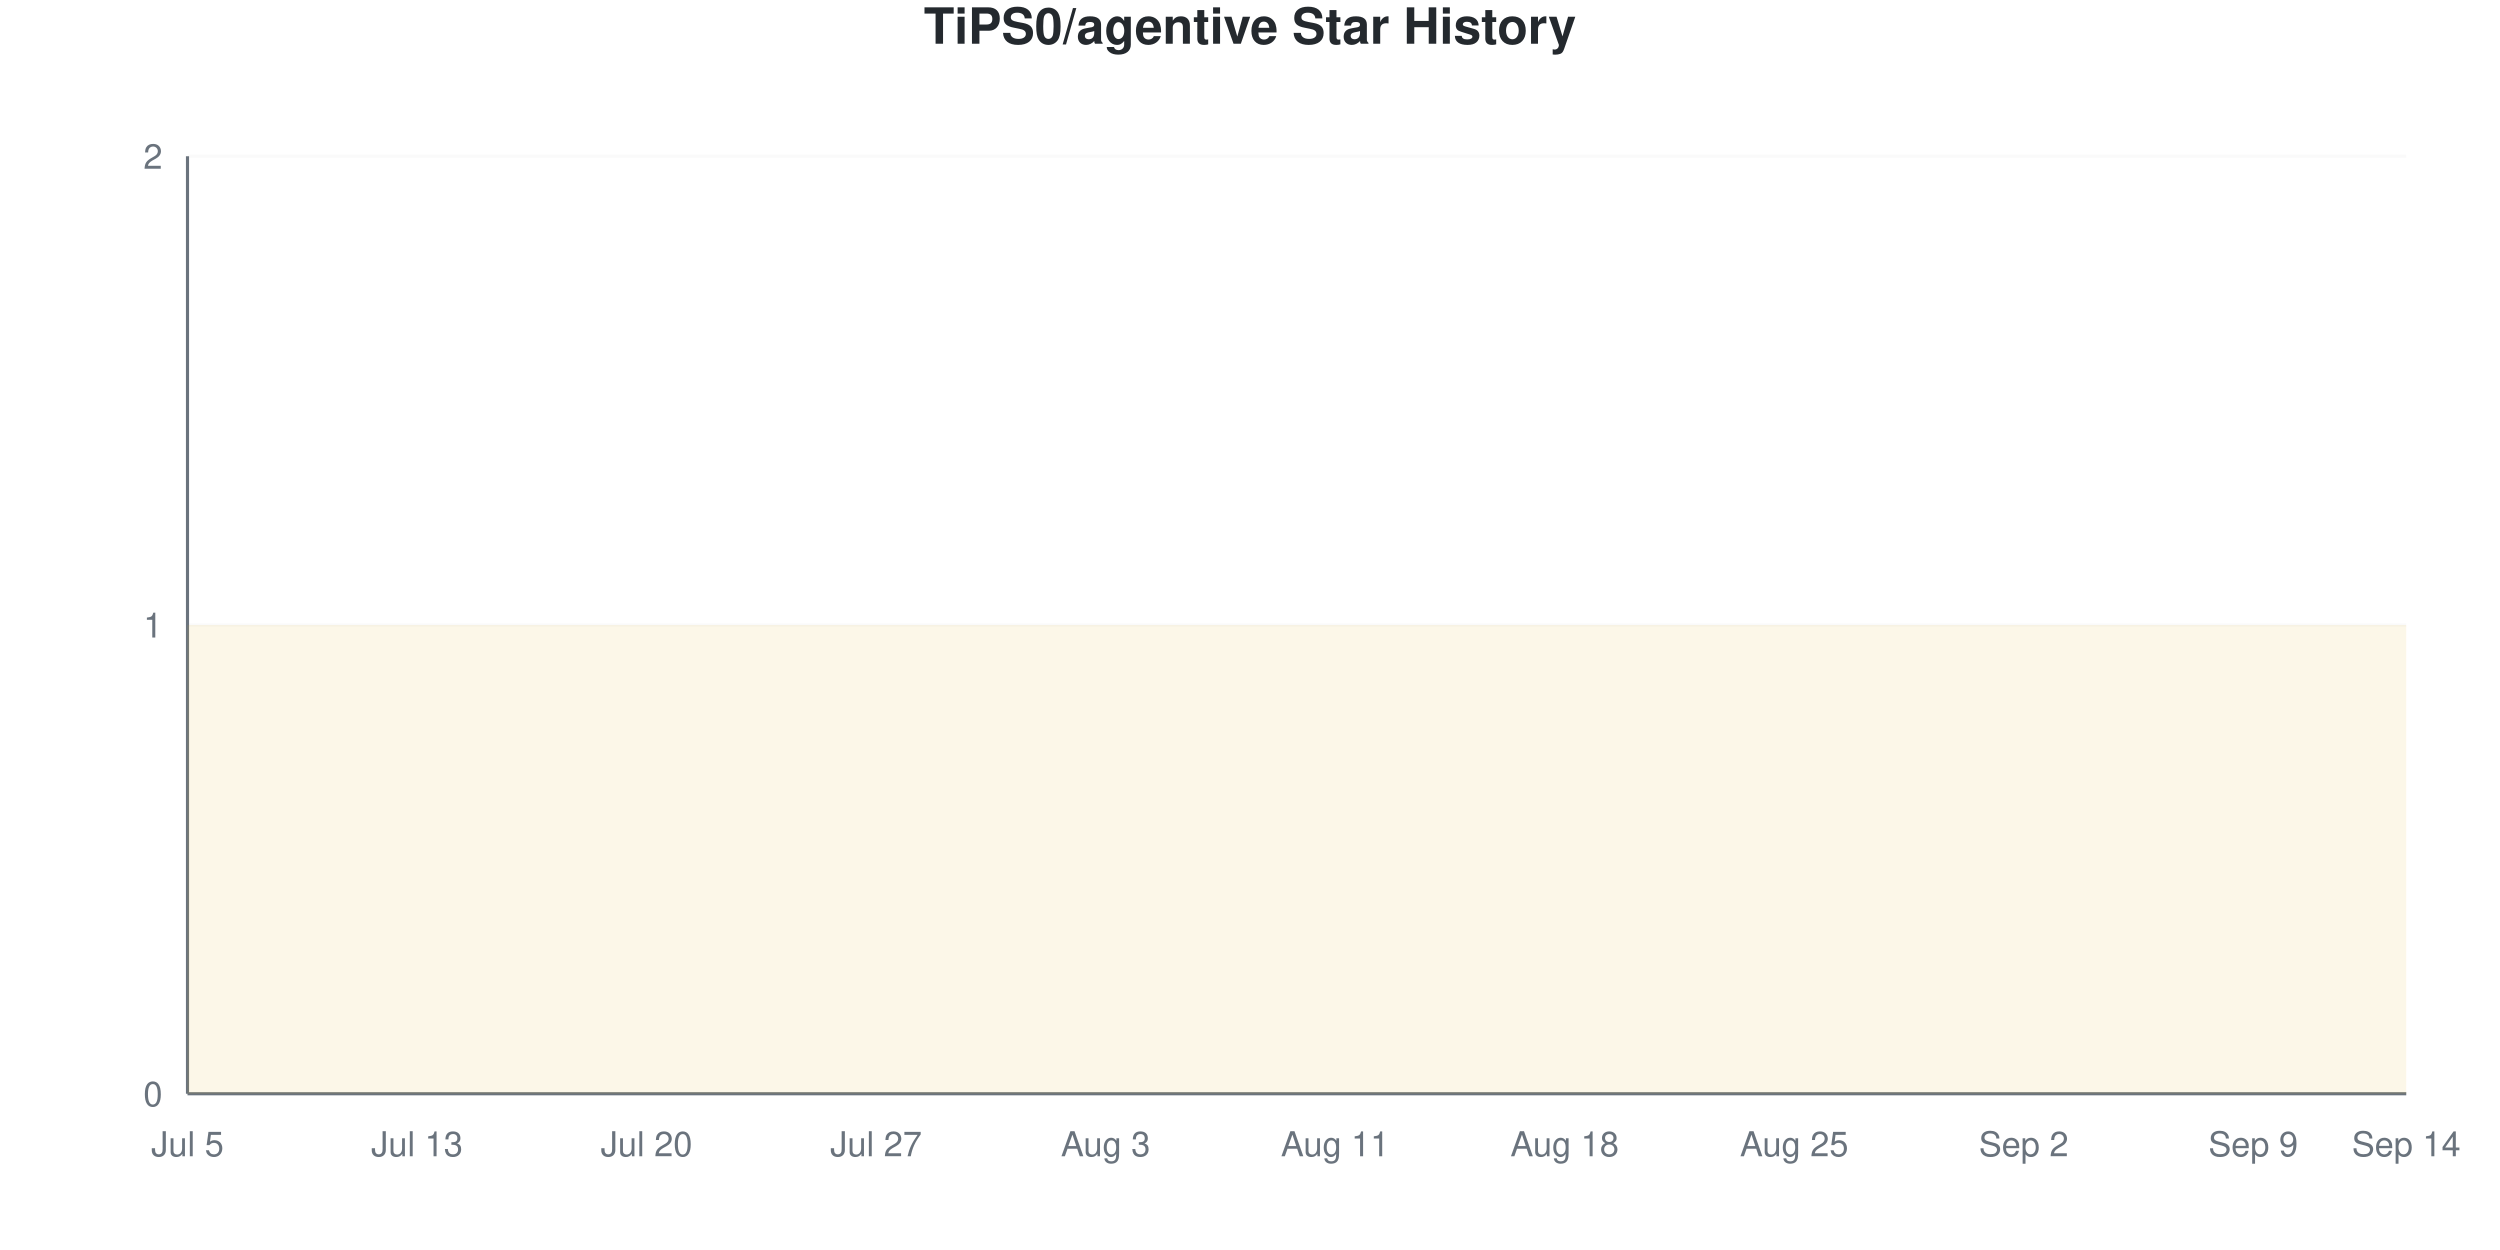
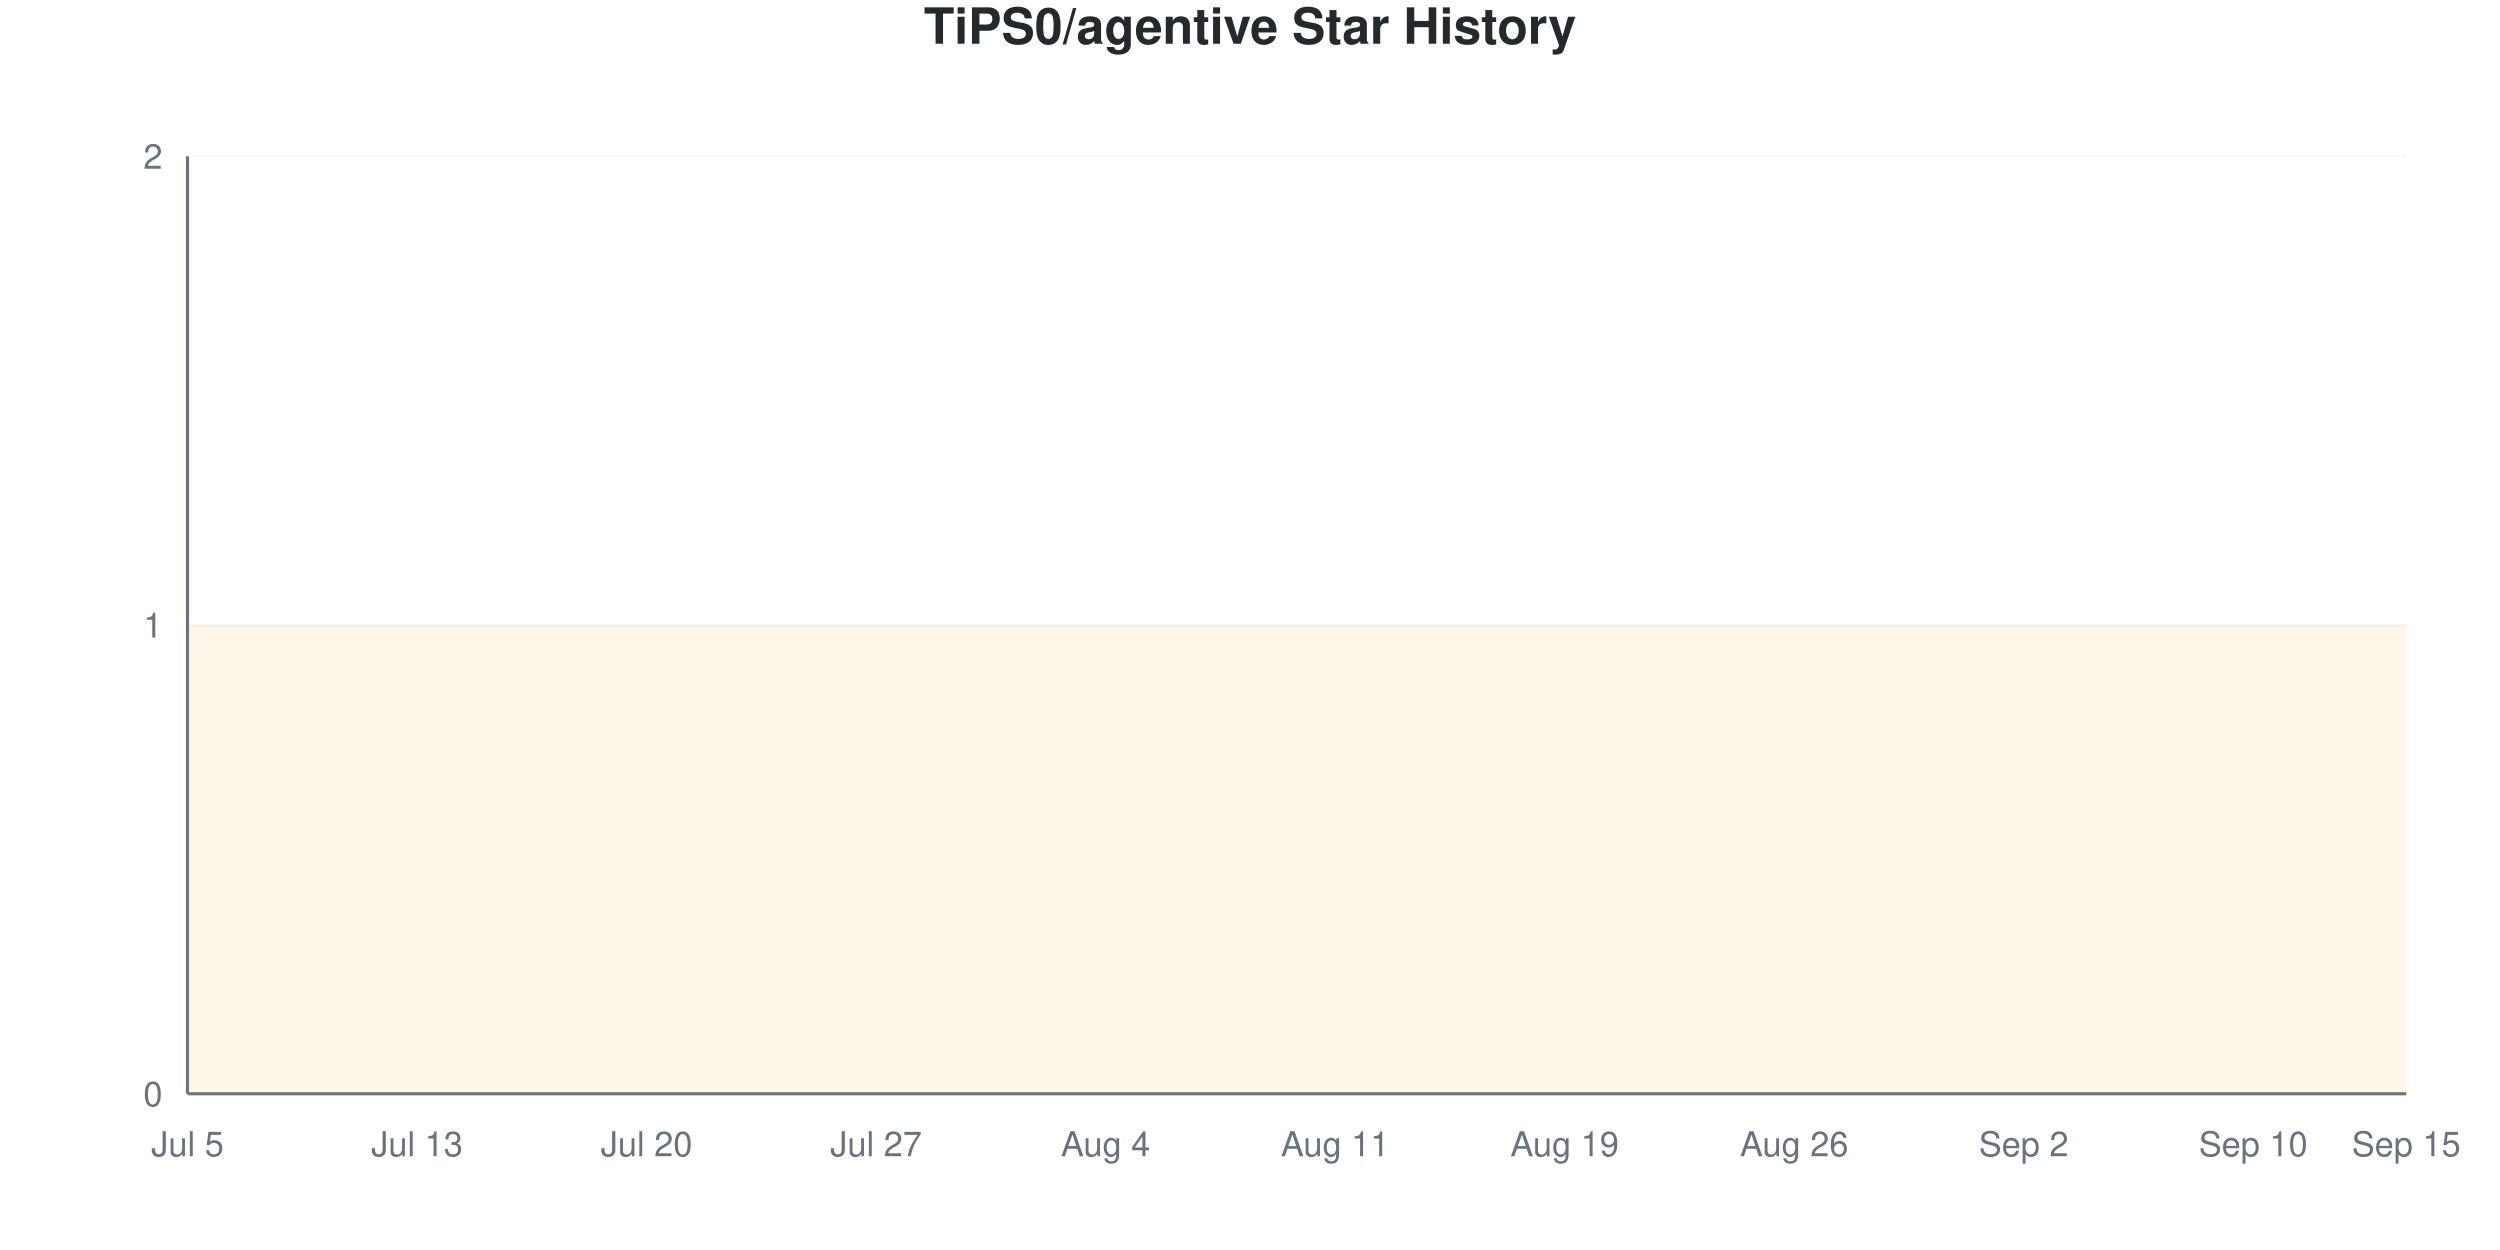
<svg xmlns="http://www.w3.org/2000/svg" viewBox="0 0 800 400" width="800" height="400">
  <style>
    @keyframes drawLine {
      to { stroke-dashoffset: 0; }
    }
    @keyframes fadeInPoint {
      from { opacity: 0; }
      to { opacity: 1; }
    }
    .data-line-0 {
      stroke-dasharray: 1290;
      stroke-dashoffset: 1290;
      animation: drawLine 2s ease-out forwards;
    }
    .data-point {
      opacity: 0;
      animation: fadeInPoint 0.5s ease-out forwards;
    }
    .chart-bg { fill: #fff; }
    .chart-text { fill: #24292e; }
    .chart-muted { fill: #6a737d; }
    .chart-grid { stroke: #eee; }
    .chart-axis { stroke: #6a737d; }
    @media (prefers-color-scheme: dark) {
      .chart-bg { fill: #0d1117; }
      .chart-text { fill: #e6edf3; }
      .chart-muted { fill: #8b949e; }
      .chart-grid { stroke: #21262d; }
      .chart-axis { stroke: #8b949e; }
    }
  </style>
  <rect width="800" height="400" class="chart-bg" />
  <text x="400" y="14" text-anchor="middle" class="chart-text" font-size="16" font-weight="bold" font-family="-apple-system, BlinkMacSystemFont, 'Segoe UI', Helvetica, Arial, sans-serif">TiPS0/agentive Star History</text>
  <g class="grid">
    <line x1="60" y1="350" x2="770" y2="350" class="chart-grid" stroke-opacity="0.3" />
    <text x="52" y="354" text-anchor="end" class="chart-muted" font-size="11" font-family="-apple-system, BlinkMacSystemFont, 'Segoe UI', Helvetica, Arial, sans-serif">0</text>
    <line x1="60" y1="200" x2="770" y2="200" class="chart-grid" stroke-opacity="0.3" />
    <text x="52" y="204" text-anchor="end" class="chart-muted" font-size="11" font-family="-apple-system, BlinkMacSystemFont, 'Segoe UI', Helvetica, Arial, sans-serif">1</text>
    <line x1="60" y1="50" x2="770" y2="50" class="chart-grid" stroke-opacity="0.3" />
    <text x="52" y="54" text-anchor="end" class="chart-muted" font-size="11" font-family="-apple-system, BlinkMacSystemFont, 'Segoe UI', Helvetica, Arial, sans-serif">2</text>
  </g>
  <g class="milestones">
    
  </g>
  <g class="x-axis">
    <text x="60" y="370" text-anchor="middle" class="chart-muted" font-size="11" font-family="-apple-system, BlinkMacSystemFont, 'Segoe UI', Helvetica, Arial, sans-serif">Jul 5</text>
    <text x="133.448" y="370" text-anchor="middle" class="chart-muted" font-size="11" font-family="-apple-system, BlinkMacSystemFont, 'Segoe UI', Helvetica, Arial, sans-serif">Jul 13</text>
    <text x="206.897" y="370" text-anchor="middle" class="chart-muted" font-size="11" font-family="-apple-system, BlinkMacSystemFont, 'Segoe UI', Helvetica, Arial, sans-serif">Jul 20</text>
    <text x="280.345" y="370" text-anchor="middle" class="chart-muted" font-size="11" font-family="-apple-system, BlinkMacSystemFont, 'Segoe UI', Helvetica, Arial, sans-serif">Jul 27</text>
-     <text x="353.793" y="370" text-anchor="middle" class="chart-muted" font-size="11" font-family="-apple-system, BlinkMacSystemFont, 'Segoe UI', Helvetica, Arial, sans-serif">Aug 3</text>
+     <text x="353.793" y="370" text-anchor="middle" class="chart-muted" font-size="11" font-family="-apple-system, BlinkMacSystemFont, 'Segoe UI', Helvetica, Arial, sans-serif">Aug 4</text>
    <text x="427.241" y="370" text-anchor="middle" class="chart-muted" font-size="11" font-family="-apple-system, BlinkMacSystemFont, 'Segoe UI', Helvetica, Arial, sans-serif">Aug 11</text>
-     <text x="500.69" y="370" text-anchor="middle" class="chart-muted" font-size="11" font-family="-apple-system, BlinkMacSystemFont, 'Segoe UI', Helvetica, Arial, sans-serif">Aug 18</text>
-     <text x="574.138" y="370" text-anchor="middle" class="chart-muted" font-size="11" font-family="-apple-system, BlinkMacSystemFont, 'Segoe UI', Helvetica, Arial, sans-serif">Aug 25</text>
+     <text x="500.69" y="370" text-anchor="middle" class="chart-muted" font-size="11" font-family="-apple-system, BlinkMacSystemFont, 'Segoe UI', Helvetica, Arial, sans-serif">Aug 19</text>
+     <text x="574.138" y="370" text-anchor="middle" class="chart-muted" font-size="11" font-family="-apple-system, BlinkMacSystemFont, 'Segoe UI', Helvetica, Arial, sans-serif">Aug 26</text>
    <text x="647.586" y="370" text-anchor="middle" class="chart-muted" font-size="11" font-family="-apple-system, BlinkMacSystemFont, 'Segoe UI', Helvetica, Arial, sans-serif">Sep 2</text>
-     <text x="721.034" y="370" text-anchor="middle" class="chart-muted" font-size="11" font-family="-apple-system, BlinkMacSystemFont, 'Segoe UI', Helvetica, Arial, sans-serif">Sep 9</text>
-     <text x="770" y="370" text-anchor="middle" class="chart-muted" font-size="11" font-family="-apple-system, BlinkMacSystemFont, 'Segoe UI', Helvetica, Arial, sans-serif">Sep 14</text>
+     <text x="721.034" y="370" text-anchor="middle" class="chart-muted" font-size="11" font-family="-apple-system, BlinkMacSystemFont, 'Segoe UI', Helvetica, Arial, sans-serif">Sep 10</text>
+     <text x="770" y="370" text-anchor="middle" class="chart-muted" font-size="11" font-family="-apple-system, BlinkMacSystemFont, 'Segoe UI', Helvetica, Arial, sans-serif">Sep 15</text>
  </g>
  <line x1="60" y1="50" x2="60" y2="350" class="chart-axis" stroke-width="1" />
  <line x1="60" y1="350" x2="770" y2="350" class="chart-axis" stroke-width="1" />
  <path d="M60,350 L60,200 C68.161,200 76.322,200 84.483,200 C92.644,200 100.805,200 108.966,200 C117.126,200 125.287,200 133.448,200 C141.609,200 149.77,200 157.931,200 C166.092,200 174.253,200 182.414,200 C190.575,200 198.736,200 206.897,200 C215.057,200 223.218,200 231.379,200 C239.54,200 247.701,200 255.862,200 C264.023,200 272.184,200 280.345,200 C288.506,200 296.667,200 304.828,200 C312.989,200 321.149,200 329.31,200 C337.471,200 345.632,200 353.793,200 C361.954,200 370.115,200 378.276,200 C386.437,200 394.598,200 402.759,200 C410.92,200 419.08,200 427.241,200 C435.402,200 443.563,200 451.724,200 C459.885,200 468.046,200 476.207,200 C484.368,200 492.529,200 500.69,200 C508.851,200 517.011,200 525.172,200 C533.333,200 541.494,200 549.655,200 C557.816,200 565.977,200 574.138,200 C582.299,200 590.46,200 598.621,200 C606.782,200 614.943,200 623.103,200 C631.264,200 639.425,200 647.586,200 C655.747,200 663.908,200 672.069,200 C680.23,200 688.391,200 696.552,200 C704.713,200 712.874,200 721.034,200 C729.195,200 737.356,200 745.517,200 C753.678,200 761.839,200 770,200 L770,350 L60,350 Z" fill="#dfb317" fill-opacity="0.1" />
  <path d="M60,350 L60,200 C68.161,200 76.322,200 84.483,200 C92.644,200 100.805,200 108.966,200 C117.126,200 125.287,200 133.448,200 C141.609,200 149.77,200 157.931,200 C166.092,200 174.253,200 182.414,200 C190.575,200 198.736,200 206.897,200 C215.057,200 223.218,200 231.379,200 C239.54,200 247.701,200 255.862,200 C264.023,200 272.184,200 280.345,200 C288.506,200 296.667,200 304.828,200 C312.989,200 321.149,200 329.31,200 C337.471,200 345.632,200 353.793,200 C361.954,200 370.115,200 378.276,200 C386.437,200 394.598,200 402.759,200 C410.92,200 419.08,200 427.241,200 C435.402,200 443.563,200 451.724,200 C459.885,200 468.046,200 476.207,200 C484.368,200 492.529,200 500.69,200 C508.851,200 517.011,200 525.172,200 C533.333,200 541.494,200 549.655,200 C557.816,200 565.977,200 574.138,200 C582.299,200 590.46,200 598.621,200 C606.782,200 614.943,200 623.103,200 C631.264,200 639.425,200 647.586,200 C655.747,200 663.908,200 672.069,200 C680.23,200 688.391,200 696.552,200 C704.713,200 712.874,200 721.034,200 C729.195,200 737.356,200 745.517,200 C753.678,200 761.839,200 770,200" fill="none" stroke="#dfb317" stroke-width="2.5" class="data-line-0" />
  <g class="points">
    <circle cx="60" cy="200" r="4" fill="#dfb317" class="data-point" style="animation-delay: 1.50s" />
    <circle cx="84.483" cy="200" r="4" fill="#dfb317" class="data-point" style="animation-delay: 1.55s" />
    <circle cx="108.966" cy="200" r="4" fill="#dfb317" class="data-point" style="animation-delay: 1.60s" />
    <circle cx="133.448" cy="200" r="4" fill="#dfb317" class="data-point" style="animation-delay: 1.65s" />
    <circle cx="157.931" cy="200" r="4" fill="#dfb317" class="data-point" style="animation-delay: 1.70s" />
    <circle cx="182.414" cy="200" r="4" fill="#dfb317" class="data-point" style="animation-delay: 1.75s" />
    <circle cx="206.897" cy="200" r="4" fill="#dfb317" class="data-point" style="animation-delay: 1.80s" />
    <circle cx="231.379" cy="200" r="4" fill="#dfb317" class="data-point" style="animation-delay: 1.85s" />
    <circle cx="255.862" cy="200" r="4" fill="#dfb317" class="data-point" style="animation-delay: 1.90s" />
    <circle cx="280.345" cy="200" r="4" fill="#dfb317" class="data-point" style="animation-delay: 1.95s" />
    <circle cx="304.828" cy="200" r="4" fill="#dfb317" class="data-point" style="animation-delay: 2.00s" />
    <circle cx="329.31" cy="200" r="4" fill="#dfb317" class="data-point" style="animation-delay: 2.05s" />
    <circle cx="353.793" cy="200" r="4" fill="#dfb317" class="data-point" style="animation-delay: 2.10s" />
    <circle cx="378.276" cy="200" r="4" fill="#dfb317" class="data-point" style="animation-delay: 2.15s" />
    <circle cx="402.759" cy="200" r="4" fill="#dfb317" class="data-point" style="animation-delay: 2.20s" />
    <circle cx="427.241" cy="200" r="4" fill="#dfb317" class="data-point" style="animation-delay: 2.25s" />
    <circle cx="451.724" cy="200" r="4" fill="#dfb317" class="data-point" style="animation-delay: 2.30s" />
    <circle cx="476.207" cy="200" r="4" fill="#dfb317" class="data-point" style="animation-delay: 2.35s" />
    <circle cx="500.69" cy="200" r="4" fill="#dfb317" class="data-point" style="animation-delay: 2.40s" />
    <circle cx="525.172" cy="200" r="4" fill="#dfb317" class="data-point" style="animation-delay: 2.45s" />
    <circle cx="549.655" cy="200" r="4" fill="#dfb317" class="data-point" style="animation-delay: 2.50s" />
    <circle cx="574.138" cy="200" r="4" fill="#dfb317" class="data-point" style="animation-delay: 2.55s" />
    <circle cx="598.621" cy="200" r="4" fill="#dfb317" class="data-point" style="animation-delay: 2.60s" />
    <circle cx="623.103" cy="200" r="4" fill="#dfb317" class="data-point" style="animation-delay: 2.65s" />
    <circle cx="647.586" cy="200" r="4" fill="#dfb317" class="data-point" style="animation-delay: 2.70s" />
    <circle cx="672.069" cy="200" r="4" fill="#dfb317" class="data-point" style="animation-delay: 2.75s" />
    <circle cx="696.552" cy="200" r="4" fill="#dfb317" class="data-point" style="animation-delay: 2.80s" />
    <circle cx="721.034" cy="200" r="4" fill="#dfb317" class="data-point" style="animation-delay: 2.85s" />
    <circle cx="745.517" cy="200" r="4" fill="#dfb317" class="data-point" style="animation-delay: 2.90s" />
    <circle cx="770" cy="200" r="4" fill="#dfb317" class="data-point" style="animation-delay: 2.95s" />
  </g>
</svg>
